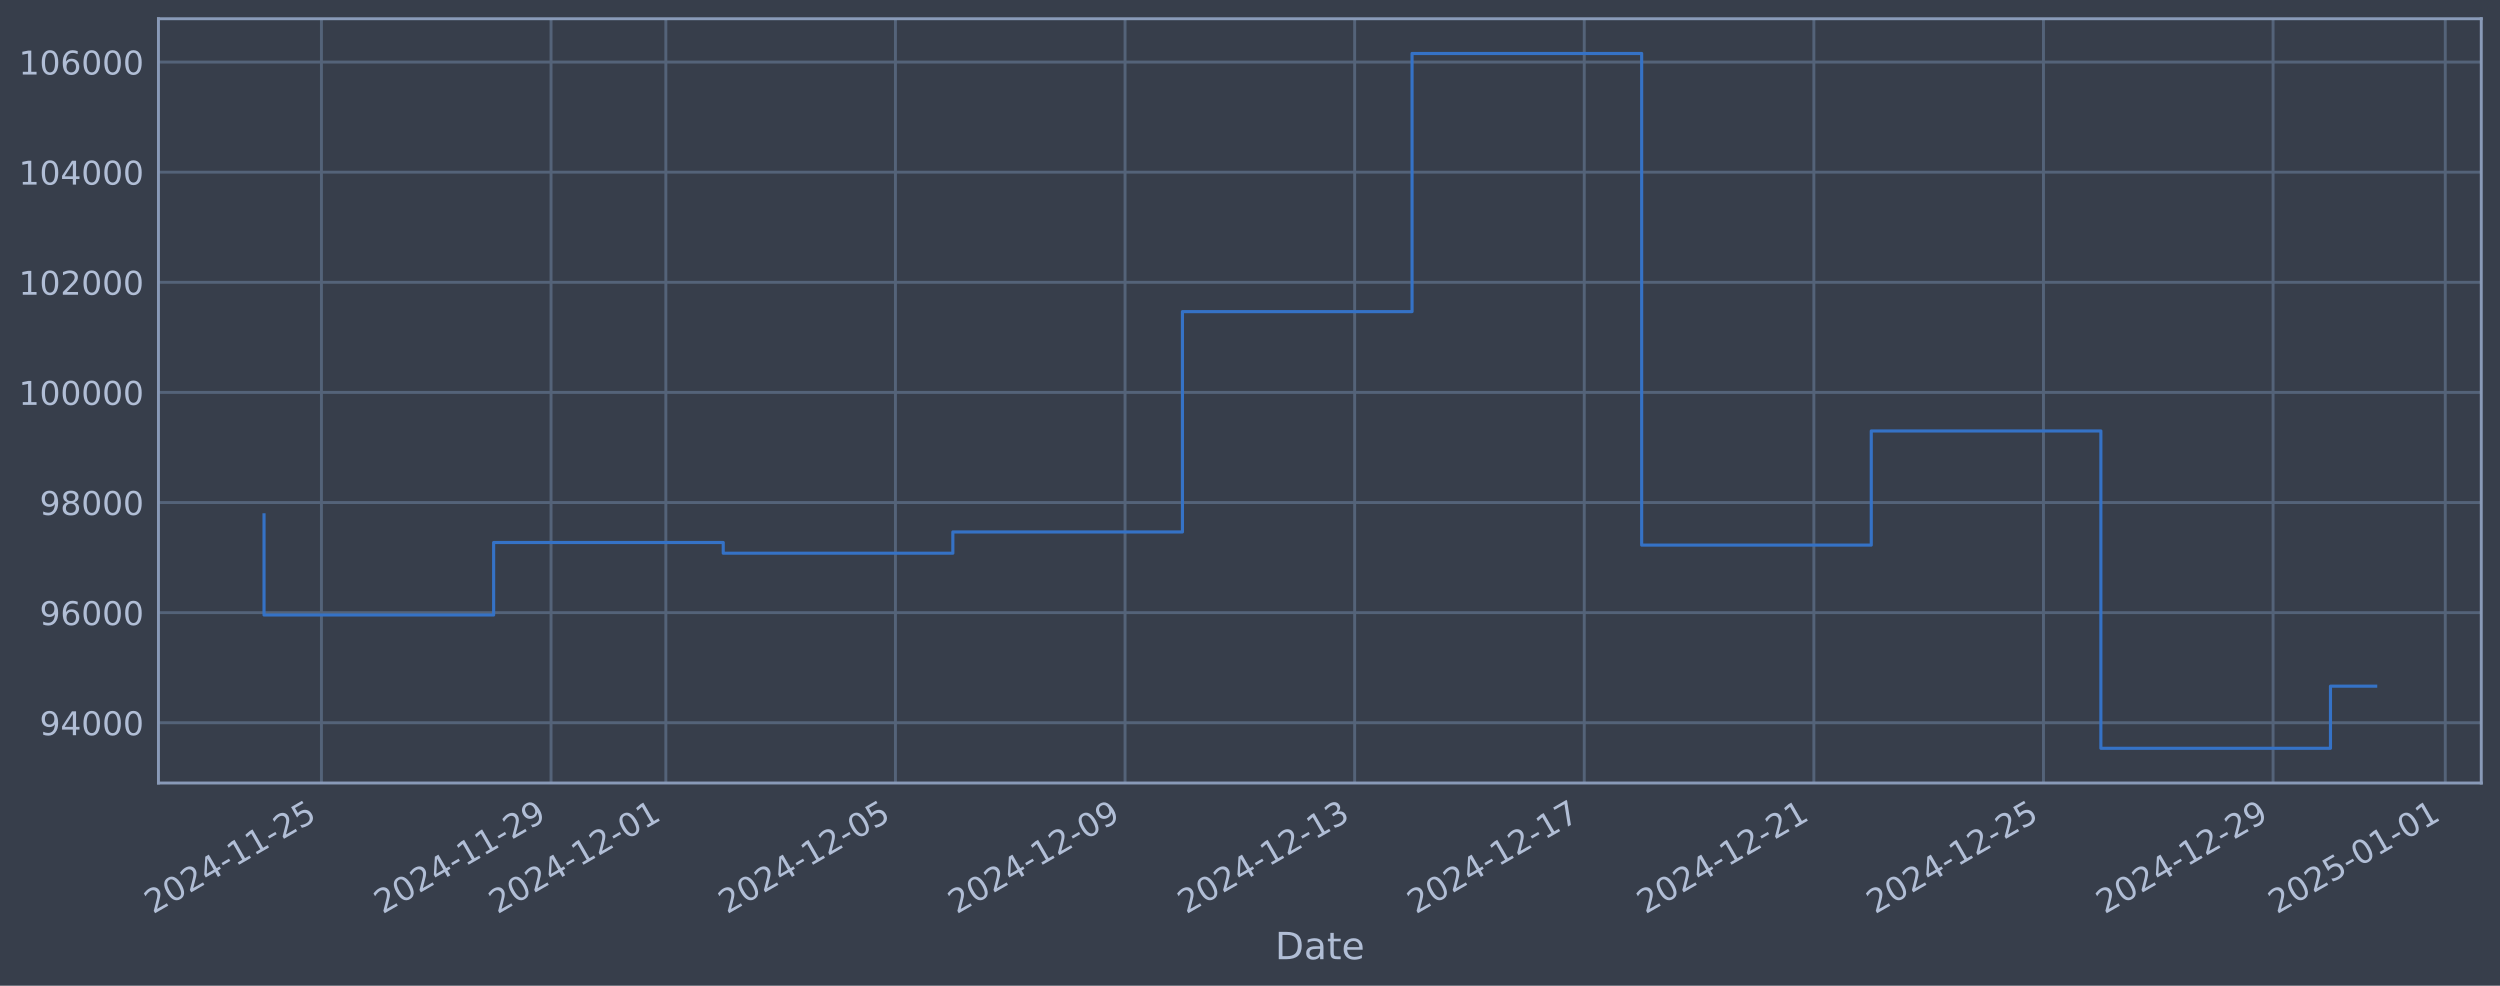
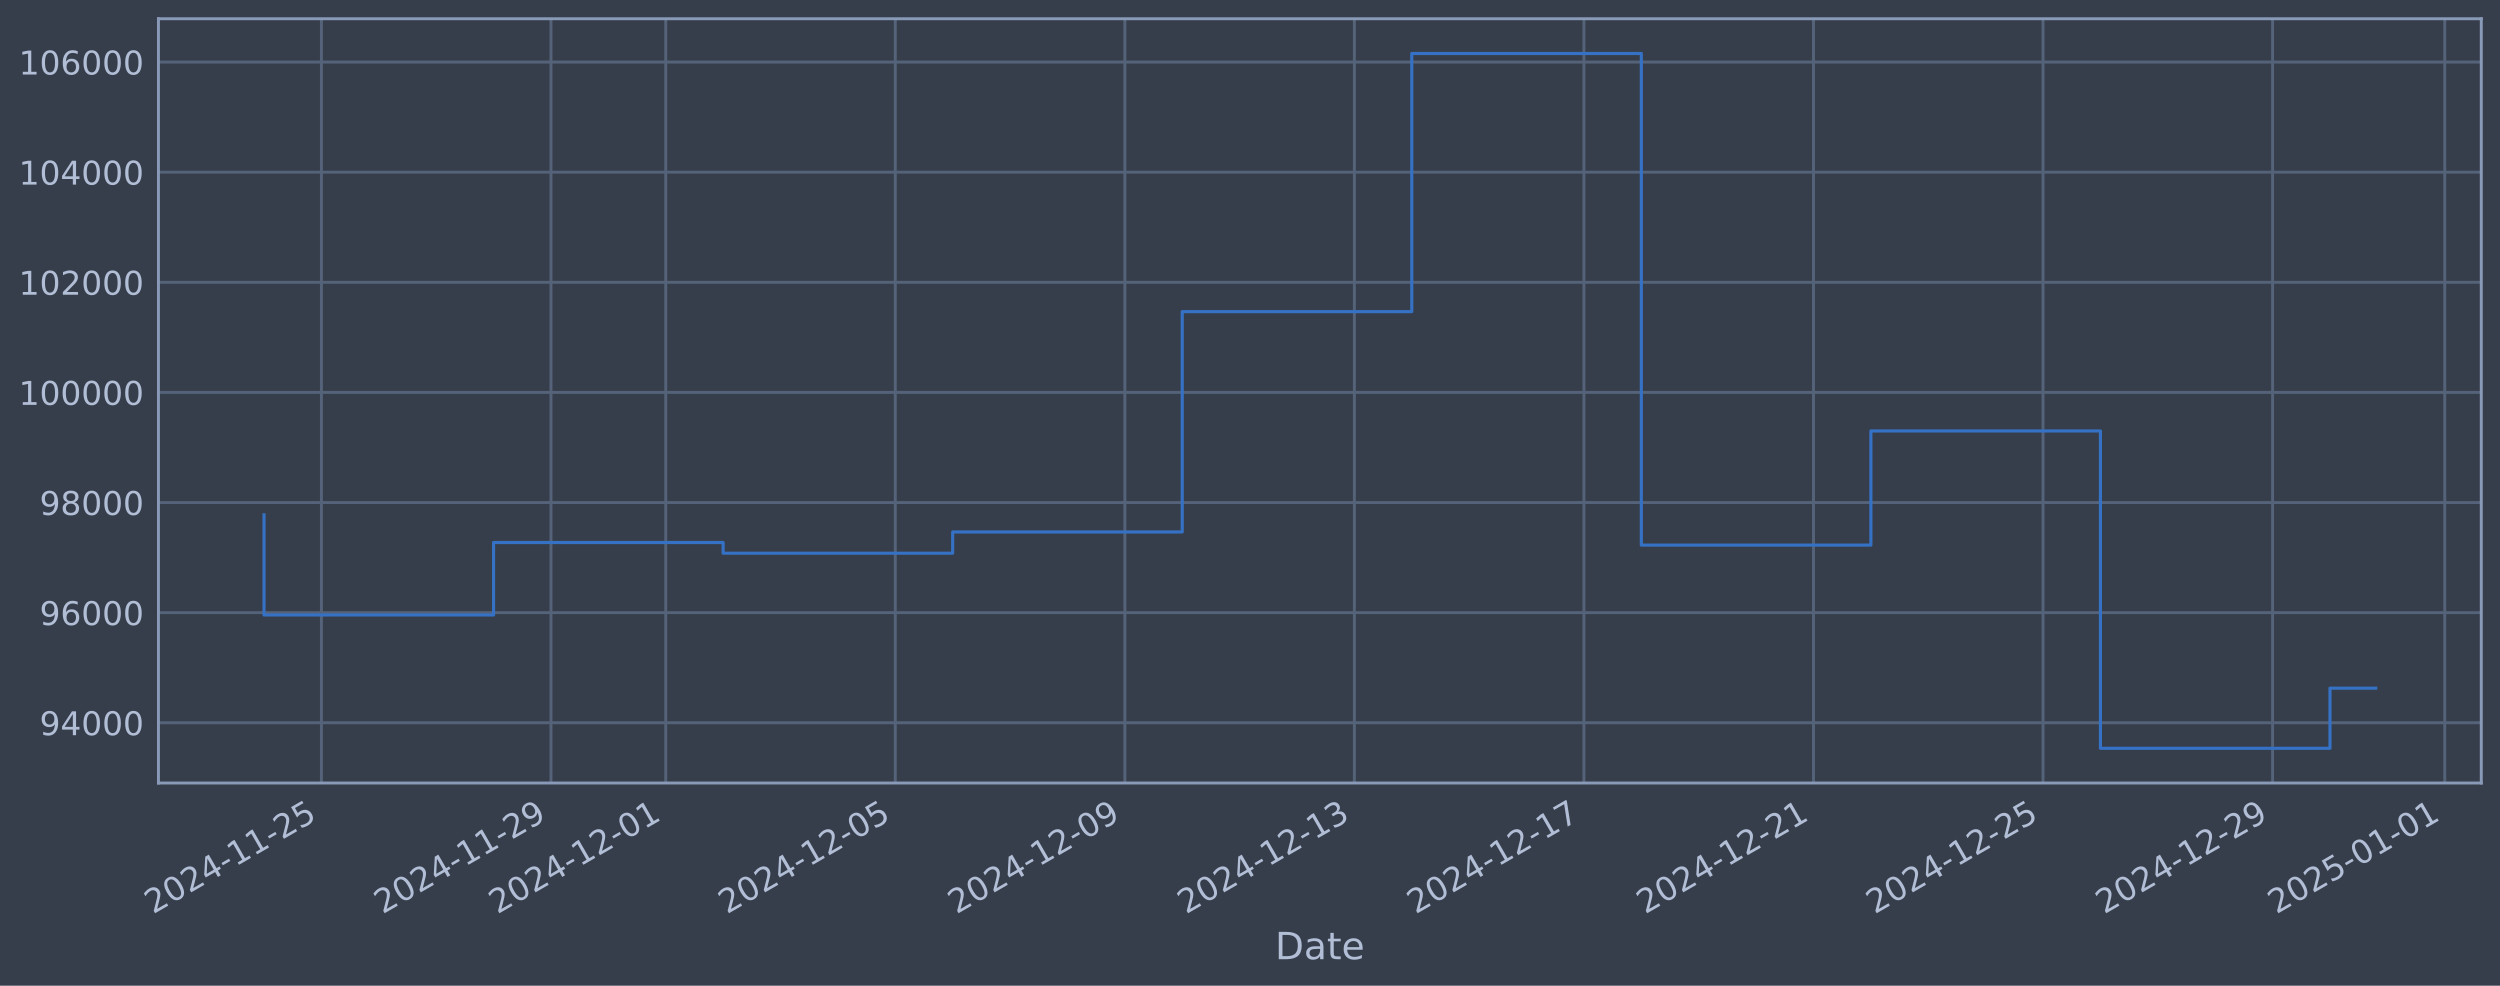
<svg xmlns="http://www.w3.org/2000/svg" xmlns:xlink="http://www.w3.org/1999/xlink" width="960.9pt" height="378.87pt" viewBox="0 0 960.9 378.87" version="1.1">
  <defs>
    <style type="text/css">*{stroke-linejoin: round; stroke-linecap: butt}</style>
  </defs>
  <g id="figure_1">
    <g id="patch_1">
      <path d="M 0 378.87  L 960.9 378.87  L 960.9 0  L 0 0  z " style="fill: #373e4b" />
    </g>
    <g id="axes_1">
      <g id="patch_2">
        <path d="M 60.901 300.96  L 953.701 300.96  L 953.701 7.2  L 60.901 7.2  z " style="fill: #373e4b" />
      </g>
      <g id="matplotlib.axis_1">
        <g id="xtick_1">
          <g id="line2d_1">
-             <path d="M 123.545 300.96  L 123.545 7.2  " clip-path="url(#pf15bf71aaa)" style="fill: none; stroke: #546379; stroke-width: 1.12; stroke-linecap: square" />
+             <path d="M 123.54 300.96  L 123.54 7.2  " clip-path="url(#p13477579f6)" style="fill: none; stroke: #546379; stroke-width: 1.12; stroke-linecap: square" />
          </g>
          <g id="line2d_2" />
          <g id="text_1">
-             <g style="fill: #b1bed6" transform="translate(58.81955 351.4642) rotate(-30) scale(0.126 -0.126)">
+             <g style="fill: #b1bed6" transform="translate(58.81421 351.4642) rotate(-30) scale(0.126 -0.126)">
              <defs>
                <path id="DejaVuSans-32" d="M 1228 531  L 3431 531  L 3431 0  L 469 0  L 469 531  Q 828 903 1448 1529  Q 2069 2156 2228 2338  Q 2531 2678 2651 2914  Q 2772 3150 2772 3378  Q 2772 3750 2511 3984  Q 2250 4219 1831 4219  Q 1534 4219 1204 4116  Q 875 4013 500 3803  L 500 4441  Q 881 4594 1212 4672  Q 1544 4750 1819 4750  Q 2544 4750 2975 4387  Q 3406 4025 3406 3419  Q 3406 3131 3298 2873  Q 3191 2616 2906 2266  Q 2828 2175 2409 1742  Q 1991 1309 1228 531  z " transform="scale(0.015625)" />
                <path id="DejaVuSans-30" d="M 2034 4250  Q 1547 4250 1301 3770  Q 1056 3291 1056 2328  Q 1056 1369 1301 889  Q 1547 409 2034 409  Q 2525 409 2770 889  Q 3016 1369 3016 2328  Q 3016 3291 2770 3770  Q 2525 4250 2034 4250  z M 2034 4750  Q 2819 4750 3233 4129  Q 3647 3509 3647 2328  Q 3647 1150 3233 529  Q 2819 -91 2034 -91  Q 1250 -91 836 529  Q 422 1150 422 2328  Q 422 3509 836 4129  Q 1250 4750 2034 4750  z " transform="scale(0.015625)" />
                <path id="DejaVuSans-34" d="M 2419 4116  L 825 1625  L 2419 1625  L 2419 4116  z M 2253 4666  L 3047 4666  L 3047 1625  L 3713 1625  L 3713 1100  L 3047 1100  L 3047 0  L 2419 0  L 2419 1100  L 313 1100  L 313 1709  L 2253 4666  z " transform="scale(0.015625)" />
                <path id="DejaVuSans-2d" d="M 313 2009  L 1997 2009  L 1997 1497  L 313 1497  L 313 2009  z " transform="scale(0.015625)" />
                <path id="DejaVuSans-31" d="M 794 531  L 1825 531  L 1825 4091  L 703 3866  L 703 4441  L 1819 4666  L 2450 4666  L 2450 531  L 3481 531  L 3481 0  L 794 0  L 794 531  z " transform="scale(0.015625)" />
                <path id="DejaVuSans-35" d="M 691 4666  L 3169 4666  L 3169 4134  L 1269 4134  L 1269 2991  Q 1406 3038 1543 3061  Q 1681 3084 1819 3084  Q 2600 3084 3056 2656  Q 3513 2228 3513 1497  Q 3513 744 3044 326  Q 2575 -91 1722 -91  Q 1428 -91 1123 -41  Q 819 9 494 109  L 494 744  Q 775 591 1075 516  Q 1375 441 1709 441  Q 2250 441 2565 725  Q 2881 1009 2881 1497  Q 2881 1984 2565 2268  Q 2250 2553 1709 2553  Q 1456 2553 1204 2497  Q 953 2441 691 2322  L 691 4666  z " transform="scale(0.015625)" />
              </defs>
              <use xlink:href="#DejaVuSans-32" />
              <use xlink:href="#DejaVuSans-30" transform="translate(63.62305 0)" />
              <use xlink:href="#DejaVuSans-32" transform="translate(127.2461 0)" />
              <use xlink:href="#DejaVuSans-34" transform="translate(190.8691 0)" />
              <use xlink:href="#DejaVuSans-2d" transform="translate(254.4922 0)" />
              <use xlink:href="#DejaVuSans-31" transform="translate(290.5762 0)" />
              <use xlink:href="#DejaVuSans-31" transform="translate(354.1992 0)" />
              <use xlink:href="#DejaVuSans-2d" transform="translate(417.8223 0)" />
              <use xlink:href="#DejaVuSans-32" transform="translate(453.9062 0)" />
              <use xlink:href="#DejaVuSans-35" transform="translate(517.5293 0)" />
            </g>
          </g>
        </g>
        <g id="xtick_2">
          <g id="line2d_3">
-             <path d="M 211.796 300.96  L 211.796 7.2  " clip-path="url(#pf15bf71aaa)" style="fill: none; stroke: #546379; stroke-width: 1.12; stroke-linecap: square" />
+             <path d="M 211.769 300.96  L 211.769 7.2  " clip-path="url(#p13477579f6)" style="fill: none; stroke: #546379; stroke-width: 1.12; stroke-linecap: square" />
          </g>
          <g id="line2d_4" />
          <g id="text_2">
-             <g style="fill: #b1bed6" transform="translate(147.0705 351.4642) rotate(-30) scale(0.126 -0.126)">
+             <g style="fill: #b1bed6" transform="translate(147.0438 351.4642) rotate(-30) scale(0.126 -0.126)">
              <defs>
                <path id="DejaVuSans-39" d="M 703 97  L 703 672  Q 941 559 1184 500  Q 1428 441 1663 441  Q 2288 441 2617 861  Q 2947 1281 2994 2138  Q 2813 1869 2534 1725  Q 2256 1581 1919 1581  Q 1219 1581 811 2004  Q 403 2428 403 3163  Q 403 3881 828 4315  Q 1253 4750 1959 4750  Q 2769 4750 3195 4129  Q 3622 3509 3622 2328  Q 3622 1225 3098 567  Q 2575 -91 1691 -91  Q 1453 -91 1209 -44  Q 966 3 703 97  z M 1959 2075  Q 2384 2075 2632 2365  Q 2881 2656 2881 3163  Q 2881 3666 2632 3958  Q 2384 4250 1959 4250  Q 1534 4250 1286 3958  Q 1038 3666 1038 3163  Q 1038 2656 1286 2365  Q 1534 2075 1959 2075  z " transform="scale(0.015625)" />
              </defs>
              <use xlink:href="#DejaVuSans-32" />
              <use xlink:href="#DejaVuSans-30" transform="translate(63.62305 0)" />
              <use xlink:href="#DejaVuSans-32" transform="translate(127.2461 0)" />
              <use xlink:href="#DejaVuSans-34" transform="translate(190.8691 0)" />
              <use xlink:href="#DejaVuSans-2d" transform="translate(254.4922 0)" />
              <use xlink:href="#DejaVuSans-31" transform="translate(290.5762 0)" />
              <use xlink:href="#DejaVuSans-31" transform="translate(354.1992 0)" />
              <use xlink:href="#DejaVuSans-2d" transform="translate(417.8223 0)" />
              <use xlink:href="#DejaVuSans-32" transform="translate(453.9062 0)" />
              <use xlink:href="#DejaVuSans-39" transform="translate(517.5293 0)" />
            </g>
          </g>
        </g>
        <g id="xtick_3">
          <g id="line2d_5">
-             <path d="M 255.921 300.96  L 255.921 7.2  " clip-path="url(#pf15bf71aaa)" style="fill: none; stroke: #546379; stroke-width: 1.12; stroke-linecap: square" />
+             <path d="M 255.884 300.96  L 255.884 7.2  " clip-path="url(#p13477579f6)" style="fill: none; stroke: #546379; stroke-width: 1.12; stroke-linecap: square" />
          </g>
          <g id="line2d_6" />
          <g id="text_3">
-             <g style="fill: #b1bed6" transform="translate(191.196 351.4642) rotate(-30) scale(0.126 -0.126)">
+             <g style="fill: #b1bed6" transform="translate(191.1586 351.4642) rotate(-30) scale(0.126 -0.126)">
              <use xlink:href="#DejaVuSans-32" />
              <use xlink:href="#DejaVuSans-30" transform="translate(63.62305 0)" />
              <use xlink:href="#DejaVuSans-32" transform="translate(127.2461 0)" />
              <use xlink:href="#DejaVuSans-34" transform="translate(190.8691 0)" />
              <use xlink:href="#DejaVuSans-2d" transform="translate(254.4922 0)" />
              <use xlink:href="#DejaVuSans-31" transform="translate(290.5762 0)" />
              <use xlink:href="#DejaVuSans-32" transform="translate(354.1992 0)" />
              <use xlink:href="#DejaVuSans-2d" transform="translate(417.8223 0)" />
              <use xlink:href="#DejaVuSans-30" transform="translate(453.9062 0)" />
              <use xlink:href="#DejaVuSans-31" transform="translate(517.5293 0)" />
            </g>
          </g>
        </g>
        <g id="xtick_4">
          <g id="line2d_7">
-             <path d="M 344.172 300.96  L 344.172 7.2  " clip-path="url(#pf15bf71aaa)" style="fill: none; stroke: #546379; stroke-width: 1.12; stroke-linecap: square" />
+             <path d="M 344.114 300.96  L 344.114 7.2  " clip-path="url(#p13477579f6)" style="fill: none; stroke: #546379; stroke-width: 1.12; stroke-linecap: square" />
          </g>
          <g id="line2d_8" />
          <g id="text_4">
-             <g style="fill: #b1bed6" transform="translate(279.4469 351.4642) rotate(-30) scale(0.126 -0.126)">
+             <g style="fill: #b1bed6" transform="translate(279.3882 351.4642) rotate(-30) scale(0.126 -0.126)">
              <use xlink:href="#DejaVuSans-32" />
              <use xlink:href="#DejaVuSans-30" transform="translate(63.62305 0)" />
              <use xlink:href="#DejaVuSans-32" transform="translate(127.2461 0)" />
              <use xlink:href="#DejaVuSans-34" transform="translate(190.8691 0)" />
              <use xlink:href="#DejaVuSans-2d" transform="translate(254.4922 0)" />
              <use xlink:href="#DejaVuSans-31" transform="translate(290.5762 0)" />
              <use xlink:href="#DejaVuSans-32" transform="translate(354.1992 0)" />
              <use xlink:href="#DejaVuSans-2d" transform="translate(417.8223 0)" />
              <use xlink:href="#DejaVuSans-30" transform="translate(453.9062 0)" />
              <use xlink:href="#DejaVuSans-35" transform="translate(517.5293 0)" />
            </g>
          </g>
        </g>
        <g id="xtick_5">
          <g id="line2d_9">
-             <path d="M 432.423 300.96  L 432.423 7.2  " clip-path="url(#pf15bf71aaa)" style="fill: none; stroke: #546379; stroke-width: 1.12; stroke-linecap: square" />
+             <path d="M 432.343 300.96  L 432.343 7.2  " clip-path="url(#p13477579f6)" style="fill: none; stroke: #546379; stroke-width: 1.12; stroke-linecap: square" />
          </g>
          <g id="line2d_10" />
          <g id="text_5">
-             <g style="fill: #b1bed6" transform="translate(367.6979 351.4642) rotate(-30) scale(0.126 -0.126)">
+             <g style="fill: #b1bed6" transform="translate(367.6178 351.4642) rotate(-30) scale(0.126 -0.126)">
              <use xlink:href="#DejaVuSans-32" />
              <use xlink:href="#DejaVuSans-30" transform="translate(63.62305 0)" />
              <use xlink:href="#DejaVuSans-32" transform="translate(127.2461 0)" />
              <use xlink:href="#DejaVuSans-34" transform="translate(190.8691 0)" />
              <use xlink:href="#DejaVuSans-2d" transform="translate(254.4922 0)" />
              <use xlink:href="#DejaVuSans-31" transform="translate(290.5762 0)" />
              <use xlink:href="#DejaVuSans-32" transform="translate(354.1992 0)" />
              <use xlink:href="#DejaVuSans-2d" transform="translate(417.8223 0)" />
              <use xlink:href="#DejaVuSans-30" transform="translate(453.9062 0)" />
              <use xlink:href="#DejaVuSans-39" transform="translate(517.5293 0)" />
            </g>
          </g>
        </g>
        <g id="xtick_6">
          <g id="line2d_11">
-             <path d="M 520.674 300.96  L 520.674 7.2  " clip-path="url(#pf15bf71aaa)" style="fill: none; stroke: #546379; stroke-width: 1.12; stroke-linecap: square" />
+             <path d="M 520.573 300.96  L 520.573 7.2  " clip-path="url(#p13477579f6)" style="fill: none; stroke: #546379; stroke-width: 1.12; stroke-linecap: square" />
          </g>
          <g id="line2d_12" />
          <g id="text_6">
-             <g style="fill: #b1bed6" transform="translate(455.9489 351.4642) rotate(-30) scale(0.126 -0.126)">
+             <g style="fill: #b1bed6" transform="translate(455.8473 351.4642) rotate(-30) scale(0.126 -0.126)">
              <defs>
                <path id="DejaVuSans-33" d="M 2597 2516  Q 3050 2419 3304 2112  Q 3559 1806 3559 1356  Q 3559 666 3084 287  Q 2609 -91 1734 -91  Q 1441 -91 1130 -33  Q 819 25 488 141  L 488 750  Q 750 597 1062 519  Q 1375 441 1716 441  Q 2309 441 2620 675  Q 2931 909 2931 1356  Q 2931 1769 2642 2001  Q 2353 2234 1838 2234  L 1294 2234  L 1294 2753  L 1863 2753  Q 2328 2753 2575 2939  Q 2822 3125 2822 3475  Q 2822 3834 2567 4026  Q 2313 4219 1838 4219  Q 1578 4219 1281 4162  Q 984 4106 628 3988  L 628 4550  Q 988 4650 1302 4700  Q 1616 4750 1894 4750  Q 2613 4750 3031 4423  Q 3450 4097 3450 3541  Q 3450 3153 3228 2886  Q 3006 2619 2597 2516  z " transform="scale(0.015625)" />
              </defs>
              <use xlink:href="#DejaVuSans-32" />
              <use xlink:href="#DejaVuSans-30" transform="translate(63.62305 0)" />
              <use xlink:href="#DejaVuSans-32" transform="translate(127.2461 0)" />
              <use xlink:href="#DejaVuSans-34" transform="translate(190.8691 0)" />
              <use xlink:href="#DejaVuSans-2d" transform="translate(254.4922 0)" />
              <use xlink:href="#DejaVuSans-31" transform="translate(290.5762 0)" />
              <use xlink:href="#DejaVuSans-32" transform="translate(354.1992 0)" />
              <use xlink:href="#DejaVuSans-2d" transform="translate(417.8223 0)" />
              <use xlink:href="#DejaVuSans-31" transform="translate(453.9062 0)" />
              <use xlink:href="#DejaVuSans-33" transform="translate(517.5293 0)" />
            </g>
          </g>
        </g>
        <g id="xtick_7">
          <g id="line2d_13">
-             <path d="M 608.925 300.96  L 608.925 7.2  " clip-path="url(#pf15bf71aaa)" style="fill: none; stroke: #546379; stroke-width: 1.12; stroke-linecap: square" />
+             <path d="M 608.802 300.96  L 608.802 7.2  " clip-path="url(#p13477579f6)" style="fill: none; stroke: #546379; stroke-width: 1.12; stroke-linecap: square" />
          </g>
          <g id="line2d_14" />
          <g id="text_7">
-             <g style="fill: #b1bed6" transform="translate(544.1998 351.4642) rotate(-30) scale(0.126 -0.126)">
+             <g style="fill: #b1bed6" transform="translate(544.0769 351.4642) rotate(-30) scale(0.126 -0.126)">
              <defs>
                <path id="DejaVuSans-37" d="M 525 4666  L 3525 4666  L 3525 4397  L 1831 0  L 1172 0  L 2766 4134  L 525 4134  L 525 4666  z " transform="scale(0.015625)" />
              </defs>
              <use xlink:href="#DejaVuSans-32" />
              <use xlink:href="#DejaVuSans-30" transform="translate(63.62305 0)" />
              <use xlink:href="#DejaVuSans-32" transform="translate(127.2461 0)" />
              <use xlink:href="#DejaVuSans-34" transform="translate(190.8691 0)" />
              <use xlink:href="#DejaVuSans-2d" transform="translate(254.4922 0)" />
              <use xlink:href="#DejaVuSans-31" transform="translate(290.5762 0)" />
              <use xlink:href="#DejaVuSans-32" transform="translate(354.1992 0)" />
              <use xlink:href="#DejaVuSans-2d" transform="translate(417.8223 0)" />
              <use xlink:href="#DejaVuSans-31" transform="translate(453.9062 0)" />
              <use xlink:href="#DejaVuSans-37" transform="translate(517.5293 0)" />
            </g>
          </g>
        </g>
        <g id="xtick_8">
          <g id="line2d_15">
-             <path d="M 697.176 300.96  L 697.176 7.2  " clip-path="url(#pf15bf71aaa)" style="fill: none; stroke: #546379; stroke-width: 1.12; stroke-linecap: square" />
+             <path d="M 697.032 300.96  L 697.032 7.2  " clip-path="url(#p13477579f6)" style="fill: none; stroke: #546379; stroke-width: 1.12; stroke-linecap: square" />
          </g>
          <g id="line2d_16" />
          <g id="text_8">
-             <g style="fill: #b1bed6" transform="translate(632.4508 351.4642) rotate(-30) scale(0.126 -0.126)">
+             <g style="fill: #b1bed6" transform="translate(632.3065 351.4642) rotate(-30) scale(0.126 -0.126)">
              <use xlink:href="#DejaVuSans-32" />
              <use xlink:href="#DejaVuSans-30" transform="translate(63.62305 0)" />
              <use xlink:href="#DejaVuSans-32" transform="translate(127.2461 0)" />
              <use xlink:href="#DejaVuSans-34" transform="translate(190.8691 0)" />
              <use xlink:href="#DejaVuSans-2d" transform="translate(254.4922 0)" />
              <use xlink:href="#DejaVuSans-31" transform="translate(290.5762 0)" />
              <use xlink:href="#DejaVuSans-32" transform="translate(354.1992 0)" />
              <use xlink:href="#DejaVuSans-2d" transform="translate(417.8223 0)" />
              <use xlink:href="#DejaVuSans-32" transform="translate(453.9062 0)" />
              <use xlink:href="#DejaVuSans-31" transform="translate(517.5293 0)" />
            </g>
          </g>
        </g>
        <g id="xtick_9">
          <g id="line2d_17">
-             <path d="M 785.427 300.96  L 785.427 7.2  " clip-path="url(#pf15bf71aaa)" style="fill: none; stroke: #546379; stroke-width: 1.12; stroke-linecap: square" />
+             <path d="M 785.262 300.96  L 785.262 7.2  " clip-path="url(#p13477579f6)" style="fill: none; stroke: #546379; stroke-width: 1.12; stroke-linecap: square" />
          </g>
          <g id="line2d_18" />
          <g id="text_9">
-             <g style="fill: #b1bed6" transform="translate(720.7017 351.4642) rotate(-30) scale(0.126 -0.126)">
+             <g style="fill: #b1bed6" transform="translate(720.5361 351.4642) rotate(-30) scale(0.126 -0.126)">
              <use xlink:href="#DejaVuSans-32" />
              <use xlink:href="#DejaVuSans-30" transform="translate(63.62305 0)" />
              <use xlink:href="#DejaVuSans-32" transform="translate(127.2461 0)" />
              <use xlink:href="#DejaVuSans-34" transform="translate(190.8691 0)" />
              <use xlink:href="#DejaVuSans-2d" transform="translate(254.4922 0)" />
              <use xlink:href="#DejaVuSans-31" transform="translate(290.5762 0)" />
              <use xlink:href="#DejaVuSans-32" transform="translate(354.1992 0)" />
              <use xlink:href="#DejaVuSans-2d" transform="translate(417.8223 0)" />
              <use xlink:href="#DejaVuSans-32" transform="translate(453.9062 0)" />
              <use xlink:href="#DejaVuSans-35" transform="translate(517.5293 0)" />
            </g>
          </g>
        </g>
        <g id="xtick_10">
          <g id="line2d_19">
-             <path d="M 873.678 300.96  L 873.678 7.2  " clip-path="url(#pf15bf71aaa)" style="fill: none; stroke: #546379; stroke-width: 1.12; stroke-linecap: square" />
+             <path d="M 873.491 300.96  L 873.491 7.2  " clip-path="url(#p13477579f6)" style="fill: none; stroke: #546379; stroke-width: 1.12; stroke-linecap: square" />
          </g>
          <g id="line2d_20" />
          <g id="text_10">
-             <g style="fill: #b1bed6" transform="translate(808.9527 351.4642) rotate(-30) scale(0.126 -0.126)">
+             <g style="fill: #b1bed6" transform="translate(808.7657 351.4642) rotate(-30) scale(0.126 -0.126)">
              <use xlink:href="#DejaVuSans-32" />
              <use xlink:href="#DejaVuSans-30" transform="translate(63.62305 0)" />
              <use xlink:href="#DejaVuSans-32" transform="translate(127.2461 0)" />
              <use xlink:href="#DejaVuSans-34" transform="translate(190.8691 0)" />
              <use xlink:href="#DejaVuSans-2d" transform="translate(254.4922 0)" />
              <use xlink:href="#DejaVuSans-31" transform="translate(290.5762 0)" />
              <use xlink:href="#DejaVuSans-32" transform="translate(354.1992 0)" />
              <use xlink:href="#DejaVuSans-2d" transform="translate(417.8223 0)" />
              <use xlink:href="#DejaVuSans-32" transform="translate(453.9062 0)" />
              <use xlink:href="#DejaVuSans-39" transform="translate(517.5293 0)" />
            </g>
          </g>
        </g>
        <g id="xtick_11">
          <g id="line2d_21">
-             <path d="M 939.866 300.96  L 939.866 7.2  " clip-path="url(#pf15bf71aaa)" style="fill: none; stroke: #546379; stroke-width: 1.12; stroke-linecap: square" />
+             <path d="M 939.663 300.96  L 939.663 7.2  " clip-path="url(#p13477579f6)" style="fill: none; stroke: #546379; stroke-width: 1.12; stroke-linecap: square" />
          </g>
          <g id="line2d_22" />
          <g id="text_11">
-             <g style="fill: #b1bed6" transform="translate(875.1409 351.4642) rotate(-30) scale(0.126 -0.126)">
+             <g style="fill: #b1bed6" transform="translate(874.9379 351.4642) rotate(-30) scale(0.126 -0.126)">
              <use xlink:href="#DejaVuSans-32" />
              <use xlink:href="#DejaVuSans-30" transform="translate(63.62305 0)" />
              <use xlink:href="#DejaVuSans-32" transform="translate(127.2461 0)" />
              <use xlink:href="#DejaVuSans-35" transform="translate(190.8691 0)" />
              <use xlink:href="#DejaVuSans-2d" transform="translate(254.4922 0)" />
              <use xlink:href="#DejaVuSans-30" transform="translate(290.5762 0)" />
              <use xlink:href="#DejaVuSans-31" transform="translate(354.1992 0)" />
              <use xlink:href="#DejaVuSans-2d" transform="translate(417.8223 0)" />
              <use xlink:href="#DejaVuSans-30" transform="translate(453.9062 0)" />
              <use xlink:href="#DejaVuSans-31" transform="translate(517.5293 0)" />
            </g>
          </g>
        </g>
        <g id="text_12">
          <g style="fill: #b1bed6" transform="translate(490.0914 368.6753) scale(0.144 -0.144)">
            <defs>
              <path id="DejaVuSans-44" d="M 1259 4147  L 1259 519  L 2022 519  Q 2988 519 3436 956  Q 3884 1394 3884 2338  Q 3884 3275 3436 3711  Q 2988 4147 2022 4147  L 1259 4147  z M 628 4666  L 1925 4666  Q 3281 4666 3915 4102  Q 4550 3538 4550 2338  Q 4550 1131 3912 565  Q 3275 0 1925 0  L 628 0  L 628 4666  z " transform="scale(0.015625)" />
              <path id="DejaVuSans-61" d="M 2194 1759  Q 1497 1759 1228 1600  Q 959 1441 959 1056  Q 959 750 1161 570  Q 1363 391 1709 391  Q 2188 391 2477 730  Q 2766 1069 2766 1631  L 2766 1759  L 2194 1759  z M 3341 1997  L 3341 0  L 2766 0  L 2766 531  Q 2569 213 2275 61  Q 1981 -91 1556 -91  Q 1019 -91 701 211  Q 384 513 384 1019  Q 384 1609 779 1909  Q 1175 2209 1959 2209  L 2766 2209  L 2766 2266  Q 2766 2663 2505 2880  Q 2244 3097 1772 3097  Q 1472 3097 1187 3025  Q 903 2953 641 2809  L 641 3341  Q 956 3463 1253 3523  Q 1550 3584 1831 3584  Q 2591 3584 2966 3190  Q 3341 2797 3341 1997  z " transform="scale(0.015625)" />
              <path id="DejaVuSans-74" d="M 1172 4494  L 1172 3500  L 2356 3500  L 2356 3053  L 1172 3053  L 1172 1153  Q 1172 725 1289 603  Q 1406 481 1766 481  L 2356 481  L 2356 0  L 1766 0  Q 1100 0 847 248  Q 594 497 594 1153  L 594 3053  L 172 3053  L 172 3500  L 594 3500  L 594 4494  L 1172 4494  z " transform="scale(0.015625)" />
              <path id="DejaVuSans-65" d="M 3597 1894  L 3597 1613  L 953 1613  Q 991 1019 1311 708  Q 1631 397 2203 397  Q 2534 397 2845 478  Q 3156 559 3463 722  L 3463 178  Q 3153 47 2828 -22  Q 2503 -91 2169 -91  Q 1331 -91 842 396  Q 353 884 353 1716  Q 353 2575 817 3079  Q 1281 3584 2069 3584  Q 2775 3584 3186 3129  Q 3597 2675 3597 1894  z M 3022 2063  Q 3016 2534 2758 2815  Q 2500 3097 2075 3097  Q 1594 3097 1305 2825  Q 1016 2553 972 2059  L 3022 2063  z " transform="scale(0.015625)" />
            </defs>
            <use xlink:href="#DejaVuSans-44" />
            <use xlink:href="#DejaVuSans-61" transform="translate(77.00195 0)" />
            <use xlink:href="#DejaVuSans-74" transform="translate(138.2812 0)" />
            <use xlink:href="#DejaVuSans-65" transform="translate(177.4902 0)" />
          </g>
        </g>
      </g>
      <g id="matplotlib.axis_2">
        <g id="ytick_1">
          <g id="line2d_23">
-             <path d="M 60.901 277.797  L 953.701 277.797  " clip-path="url(#pf15bf71aaa)" style="fill: none; stroke: #546379; stroke-width: 1.12; stroke-linecap: square" />
+             <path d="M 60.901 277.797  L 953.701 277.797  " clip-path="url(#p13477579f6)" style="fill: none; stroke: #546379; stroke-width: 1.12; stroke-linecap: square" />
          </g>
          <g id="line2d_24" />
          <g id="text_13">
            <g style="fill: #b1bed6" transform="translate(15.21675 282.5841) scale(0.126 -0.126)">
              <use xlink:href="#DejaVuSans-39" />
              <use xlink:href="#DejaVuSans-34" transform="translate(63.62305 0)" />
              <use xlink:href="#DejaVuSans-30" transform="translate(127.2461 0)" />
              <use xlink:href="#DejaVuSans-30" transform="translate(190.8691 0)" />
              <use xlink:href="#DejaVuSans-30" transform="translate(254.4922 0)" />
            </g>
          </g>
        </g>
        <g id="ytick_2">
          <g id="line2d_25">
-             <path d="M 60.901 235.473  L 953.701 235.473  " clip-path="url(#pf15bf71aaa)" style="fill: none; stroke: #546379; stroke-width: 1.12; stroke-linecap: square" />
+             <path d="M 60.901 235.473  L 953.701 235.473  " clip-path="url(#p13477579f6)" style="fill: none; stroke: #546379; stroke-width: 1.12; stroke-linecap: square" />
          </g>
          <g id="line2d_26" />
          <g id="text_14">
            <g style="fill: #b1bed6" transform="translate(15.21675 240.2602) scale(0.126 -0.126)">
              <defs>
                <path id="DejaVuSans-36" d="M 2113 2584  Q 1688 2584 1439 2293  Q 1191 2003 1191 1497  Q 1191 994 1439 701  Q 1688 409 2113 409  Q 2538 409 2786 701  Q 3034 994 3034 1497  Q 3034 2003 2786 2293  Q 2538 2584 2113 2584  z M 3366 4563  L 3366 3988  Q 3128 4100 2886 4159  Q 2644 4219 2406 4219  Q 1781 4219 1451 3797  Q 1122 3375 1075 2522  Q 1259 2794 1537 2939  Q 1816 3084 2150 3084  Q 2853 3084 3261 2657  Q 3669 2231 3669 1497  Q 3669 778 3244 343  Q 2819 -91 2113 -91  Q 1303 -91 875 529  Q 447 1150 447 2328  Q 447 3434 972 4092  Q 1497 4750 2381 4750  Q 2619 4750 2861 4703  Q 3103 4656 3366 4563  z " transform="scale(0.015625)" />
              </defs>
              <use xlink:href="#DejaVuSans-39" />
              <use xlink:href="#DejaVuSans-36" transform="translate(63.62305 0)" />
              <use xlink:href="#DejaVuSans-30" transform="translate(127.2461 0)" />
              <use xlink:href="#DejaVuSans-30" transform="translate(190.8691 0)" />
              <use xlink:href="#DejaVuSans-30" transform="translate(254.4922 0)" />
            </g>
          </g>
        </g>
        <g id="ytick_3">
          <g id="line2d_27">
-             <path d="M 60.901 193.149  L 953.701 193.149  " clip-path="url(#pf15bf71aaa)" style="fill: none; stroke: #546379; stroke-width: 1.12; stroke-linecap: square" />
+             <path d="M 60.901 193.149  L 953.701 193.149  " clip-path="url(#p13477579f6)" style="fill: none; stroke: #546379; stroke-width: 1.12; stroke-linecap: square" />
          </g>
          <g id="line2d_28" />
          <g id="text_15">
            <g style="fill: #b1bed6" transform="translate(15.21675 197.9364) scale(0.126 -0.126)">
              <defs>
                <path id="DejaVuSans-38" d="M 2034 2216  Q 1584 2216 1326 1975  Q 1069 1734 1069 1313  Q 1069 891 1326 650  Q 1584 409 2034 409  Q 2484 409 2743 651  Q 3003 894 3003 1313  Q 3003 1734 2745 1975  Q 2488 2216 2034 2216  z M 1403 2484  Q 997 2584 770 2862  Q 544 3141 544 3541  Q 544 4100 942 4425  Q 1341 4750 2034 4750  Q 2731 4750 3128 4425  Q 3525 4100 3525 3541  Q 3525 3141 3298 2862  Q 3072 2584 2669 2484  Q 3125 2378 3379 2068  Q 3634 1759 3634 1313  Q 3634 634 3220 271  Q 2806 -91 2034 -91  Q 1263 -91 848 271  Q 434 634 434 1313  Q 434 1759 690 2068  Q 947 2378 1403 2484  z M 1172 3481  Q 1172 3119 1398 2916  Q 1625 2713 2034 2713  Q 2441 2713 2670 2916  Q 2900 3119 2900 3481  Q 2900 3844 2670 4047  Q 2441 4250 2034 4250  Q 1625 4250 1398 4047  Q 1172 3844 1172 3481  z " transform="scale(0.015625)" />
              </defs>
              <use xlink:href="#DejaVuSans-39" />
              <use xlink:href="#DejaVuSans-38" transform="translate(63.62305 0)" />
              <use xlink:href="#DejaVuSans-30" transform="translate(127.2461 0)" />
              <use xlink:href="#DejaVuSans-30" transform="translate(190.8691 0)" />
              <use xlink:href="#DejaVuSans-30" transform="translate(254.4922 0)" />
            </g>
          </g>
        </g>
        <g id="ytick_4">
          <g id="line2d_29">
-             <path d="M 60.901 150.826  L 953.701 150.826  " clip-path="url(#pf15bf71aaa)" style="fill: none; stroke: #546379; stroke-width: 1.12; stroke-linecap: square" />
+             <path d="M 60.901 150.826  L 953.701 150.826  " clip-path="url(#p13477579f6)" style="fill: none; stroke: #546379; stroke-width: 1.12; stroke-linecap: square" />
          </g>
          <g id="line2d_30" />
          <g id="text_16">
            <g style="fill: #b1bed6" transform="translate(7.2 155.6126) scale(0.126 -0.126)">
              <use xlink:href="#DejaVuSans-31" />
              <use xlink:href="#DejaVuSans-30" transform="translate(63.62305 0)" />
              <use xlink:href="#DejaVuSans-30" transform="translate(127.2461 0)" />
              <use xlink:href="#DejaVuSans-30" transform="translate(190.8691 0)" />
              <use xlink:href="#DejaVuSans-30" transform="translate(254.4922 0)" />
              <use xlink:href="#DejaVuSans-30" transform="translate(318.1152 0)" />
            </g>
          </g>
        </g>
        <g id="ytick_5">
          <g id="line2d_31">
-             <path d="M 60.901 108.502  L 953.701 108.502  " clip-path="url(#pf15bf71aaa)" style="fill: none; stroke: #546379; stroke-width: 1.12; stroke-linecap: square" />
+             <path d="M 60.901 108.502  L 953.701 108.502  " clip-path="url(#p13477579f6)" style="fill: none; stroke: #546379; stroke-width: 1.12; stroke-linecap: square" />
          </g>
          <g id="line2d_32" />
          <g id="text_17">
            <g style="fill: #b1bed6" transform="translate(7.2 113.2888) scale(0.126 -0.126)">
              <use xlink:href="#DejaVuSans-31" />
              <use xlink:href="#DejaVuSans-30" transform="translate(63.62305 0)" />
              <use xlink:href="#DejaVuSans-32" transform="translate(127.2461 0)" />
              <use xlink:href="#DejaVuSans-30" transform="translate(190.8691 0)" />
              <use xlink:href="#DejaVuSans-30" transform="translate(254.4922 0)" />
              <use xlink:href="#DejaVuSans-30" transform="translate(318.1152 0)" />
            </g>
          </g>
        </g>
        <g id="ytick_6">
          <g id="line2d_33">
-             <path d="M 60.901 66.178  L 953.701 66.178  " clip-path="url(#pf15bf71aaa)" style="fill: none; stroke: #546379; stroke-width: 1.12; stroke-linecap: square" />
+             <path d="M 60.901 66.178  L 953.701 66.178  " clip-path="url(#p13477579f6)" style="fill: none; stroke: #546379; stroke-width: 1.12; stroke-linecap: square" />
          </g>
          <g id="line2d_34" />
          <g id="text_18">
            <g style="fill: #b1bed6" transform="translate(7.2 70.96502) scale(0.126 -0.126)">
              <use xlink:href="#DejaVuSans-31" />
              <use xlink:href="#DejaVuSans-30" transform="translate(63.62305 0)" />
              <use xlink:href="#DejaVuSans-34" transform="translate(127.2461 0)" />
              <use xlink:href="#DejaVuSans-30" transform="translate(190.8691 0)" />
              <use xlink:href="#DejaVuSans-30" transform="translate(254.4922 0)" />
              <use xlink:href="#DejaVuSans-30" transform="translate(318.1152 0)" />
            </g>
          </g>
        </g>
        <g id="ytick_7">
          <g id="line2d_35">
-             <path d="M 60.901 23.854  L 953.701 23.854  " clip-path="url(#pf15bf71aaa)" style="fill: none; stroke: #546379; stroke-width: 1.12; stroke-linecap: square" />
+             <path d="M 60.901 23.854  L 953.701 23.854  " clip-path="url(#p13477579f6)" style="fill: none; stroke: #546379; stroke-width: 1.12; stroke-linecap: square" />
          </g>
          <g id="line2d_36" />
          <g id="text_19">
            <g style="fill: #b1bed6" transform="translate(7.2 28.64121) scale(0.126 -0.126)">
              <use xlink:href="#DejaVuSans-31" />
              <use xlink:href="#DejaVuSans-30" transform="translate(63.62305 0)" />
              <use xlink:href="#DejaVuSans-36" transform="translate(127.2461 0)" />
              <use xlink:href="#DejaVuSans-30" transform="translate(190.8691 0)" />
              <use xlink:href="#DejaVuSans-30" transform="translate(254.4922 0)" />
              <use xlink:href="#DejaVuSans-30" transform="translate(318.1152 0)" />
            </g>
          </g>
        </g>
      </g>
      <g id="line2d_37">
-         <path d="M 101.482 197.87  L 101.482 236.383  L 189.733 236.383  L 189.733 208.521  L 277.984 208.521  L 277.984 212.628  L 366.235 212.628  L 366.235 204.459  L 454.486 204.459  L 454.486 119.77  L 542.737 119.77  L 542.737 20.553  L 630.988 20.553  L 630.988 209.517  L 719.239 209.517  L 719.239 165.636  L 807.49 165.636  L 807.49 287.607  L 895.741 287.607  L 895.741 263.741  L 913.119 263.741  " clip-path="url(#pf15bf71aaa)" style="fill: none; stroke: #3572c6; stroke-width: 1.2; stroke-linecap: square" />
+         <path d="M 101.482 197.87  L 101.482 236.383  L 189.712 236.383  L 189.712 208.521  L 277.941 208.521  L 277.941 212.628  L 366.171 212.628  L 366.171 204.459  L 454.401 204.459  L 454.401 119.77  L 542.63 119.77  L 542.63 20.553  L 630.86 20.553  L 630.86 209.517  L 719.089 209.517  L 719.089 165.636  L 807.319 165.636  L 807.319 287.607  L 895.549 287.607  L 895.549 264.5  L 913.119 264.5  " clip-path="url(#p13477579f6)" style="fill: none; stroke: #3572c6; stroke-width: 1.2; stroke-linecap: square" />
      </g>
      <g id="patch_3">
        <path d="M 60.901 300.96  L 60.901 7.2  " style="fill: none; stroke: #899ab8; stroke-width: 1.12; stroke-linejoin: miter; stroke-linecap: square" />
      </g>
      <g id="patch_4">
        <path d="M 953.701 300.96  L 953.701 7.2  " style="fill: none; stroke: #899ab8; stroke-width: 1.12; stroke-linejoin: miter; stroke-linecap: square" />
      </g>
      <g id="patch_5">
        <path d="M 60.901 300.96  L 953.701 300.96  " style="fill: none; stroke: #899ab8; stroke-width: 1.12; stroke-linejoin: miter; stroke-linecap: square" />
      </g>
      <g id="patch_6">
        <path d="M 60.901 7.2  L 953.701 7.2  " style="fill: none; stroke: #899ab8; stroke-width: 1.12; stroke-linejoin: miter; stroke-linecap: square" />
      </g>
    </g>
  </g>
  <defs>
-     <clipPath id="pf15bf71aaa">
+     <clipPath id="p13477579f6">
      <rect x="60.901" y="7.2" width="892.8" height="293.76" />
    </clipPath>
  </defs>
</svg>
